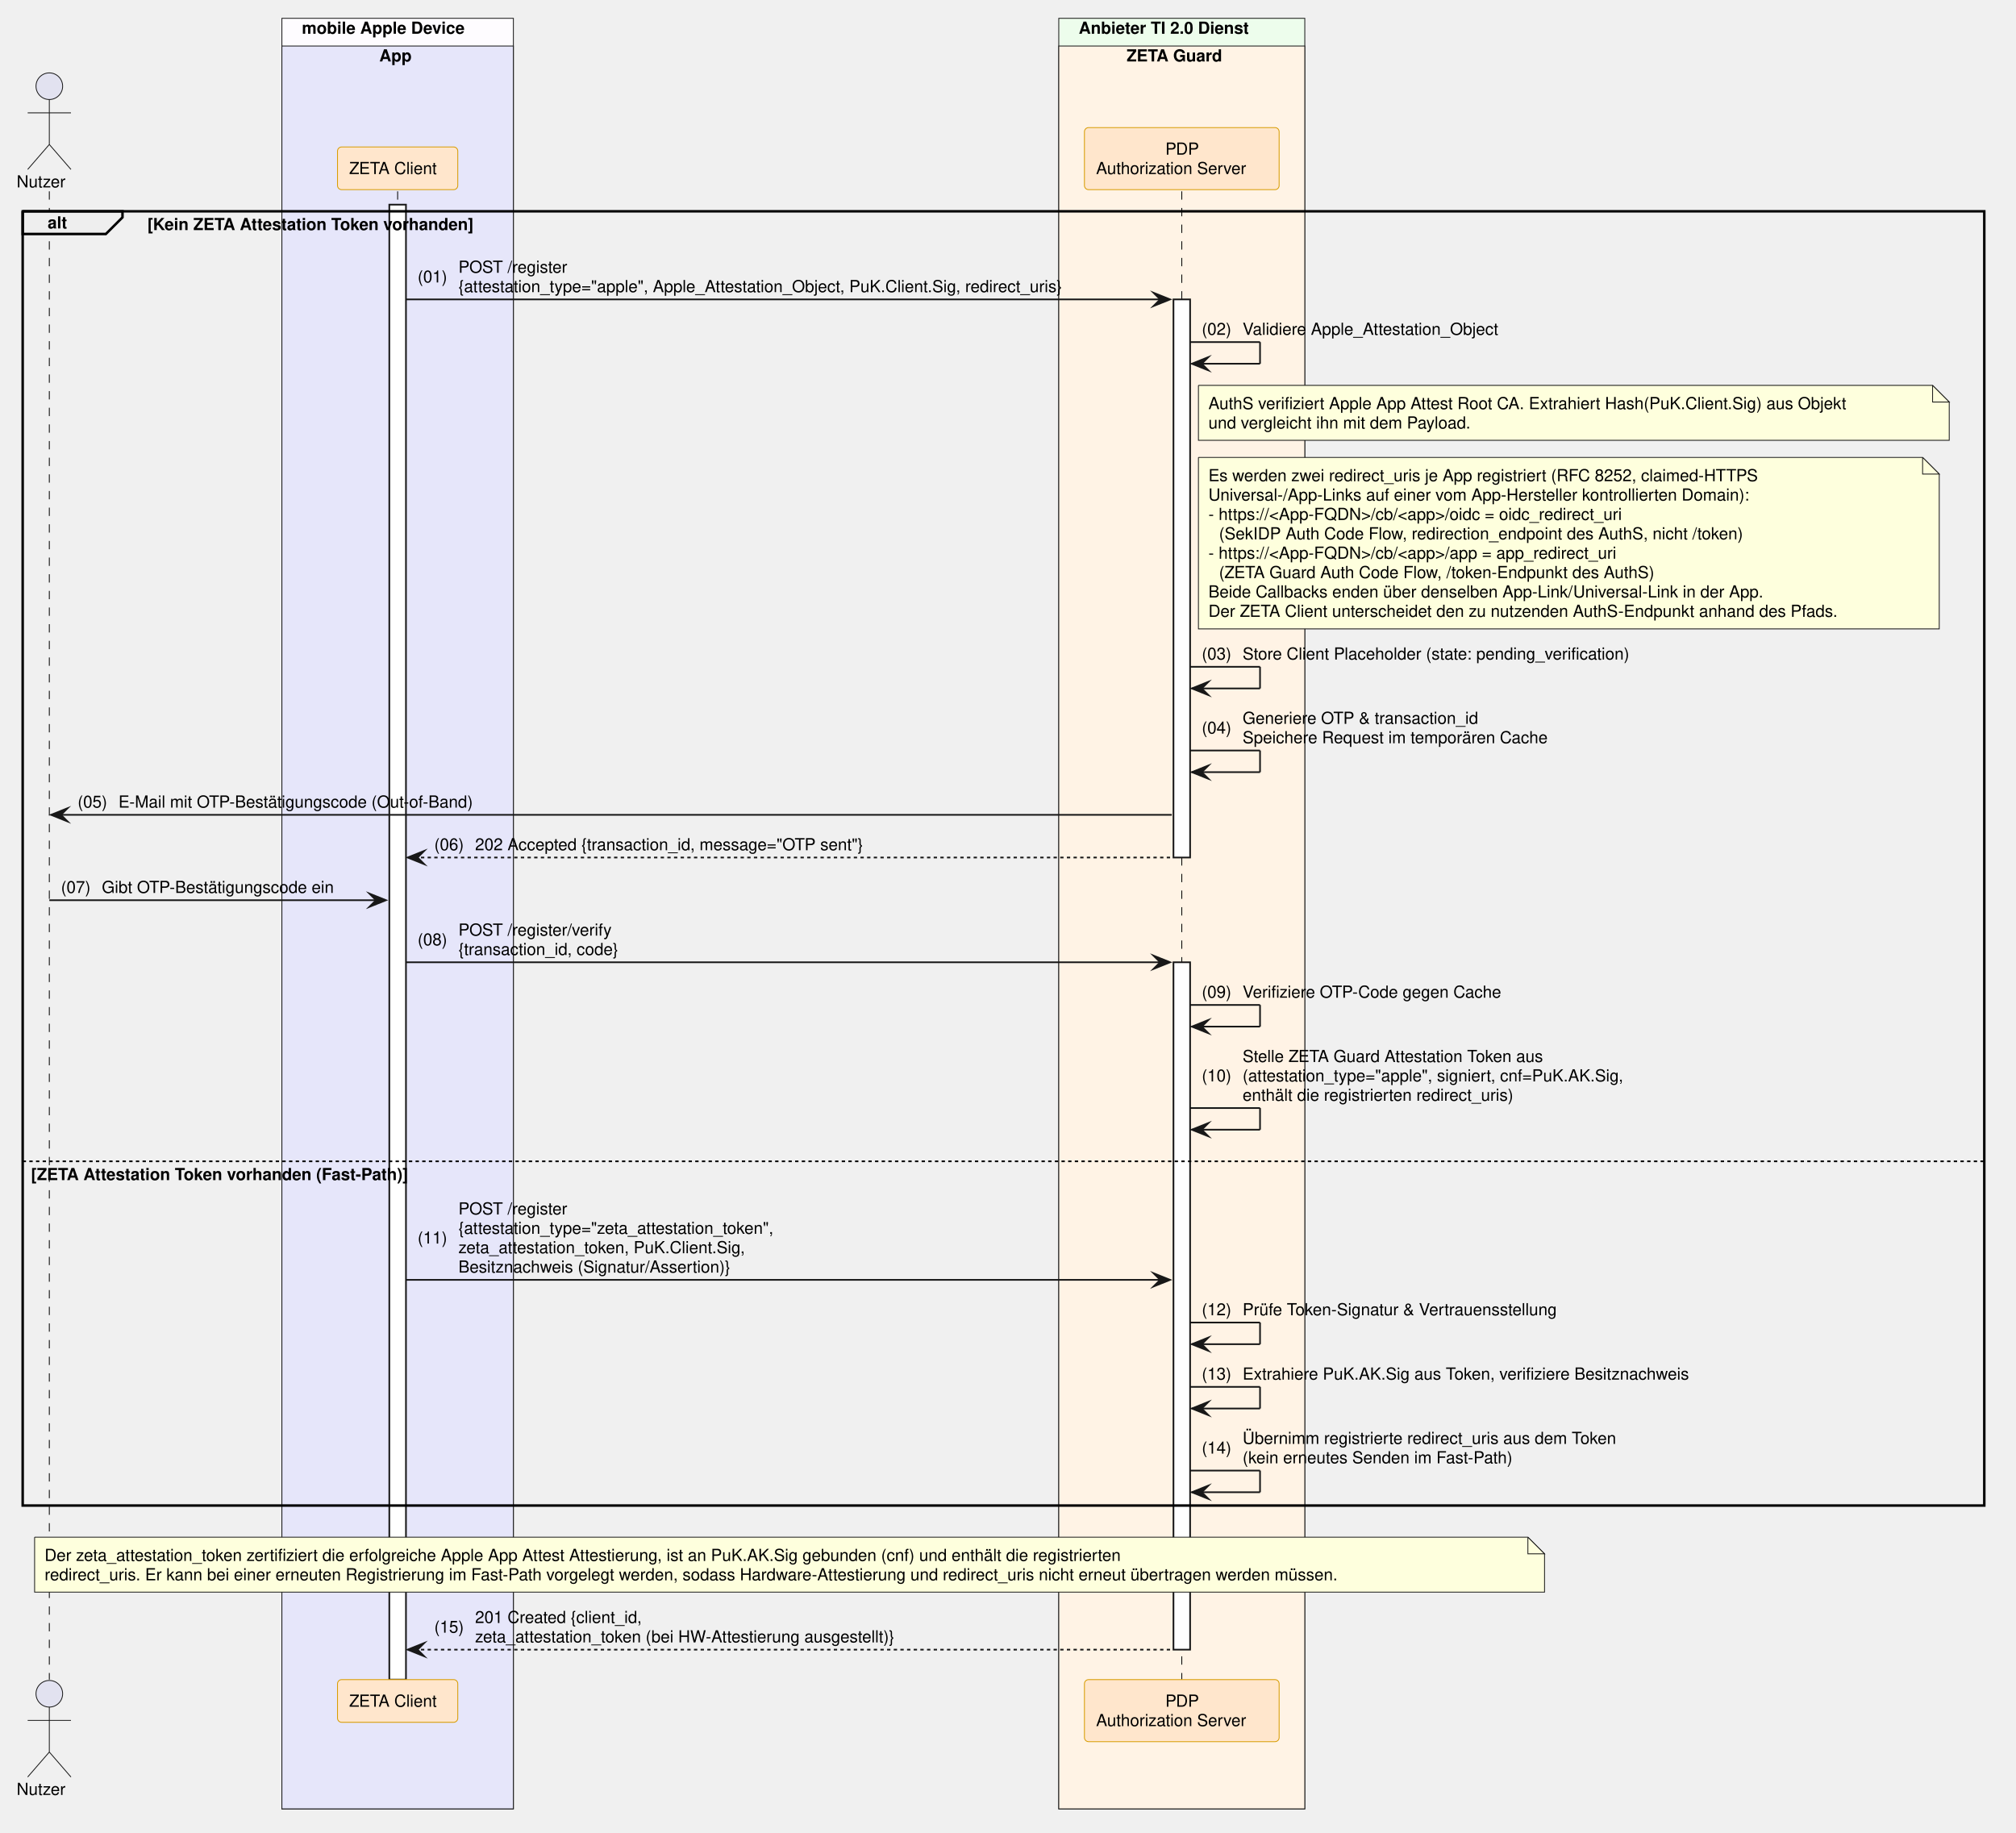
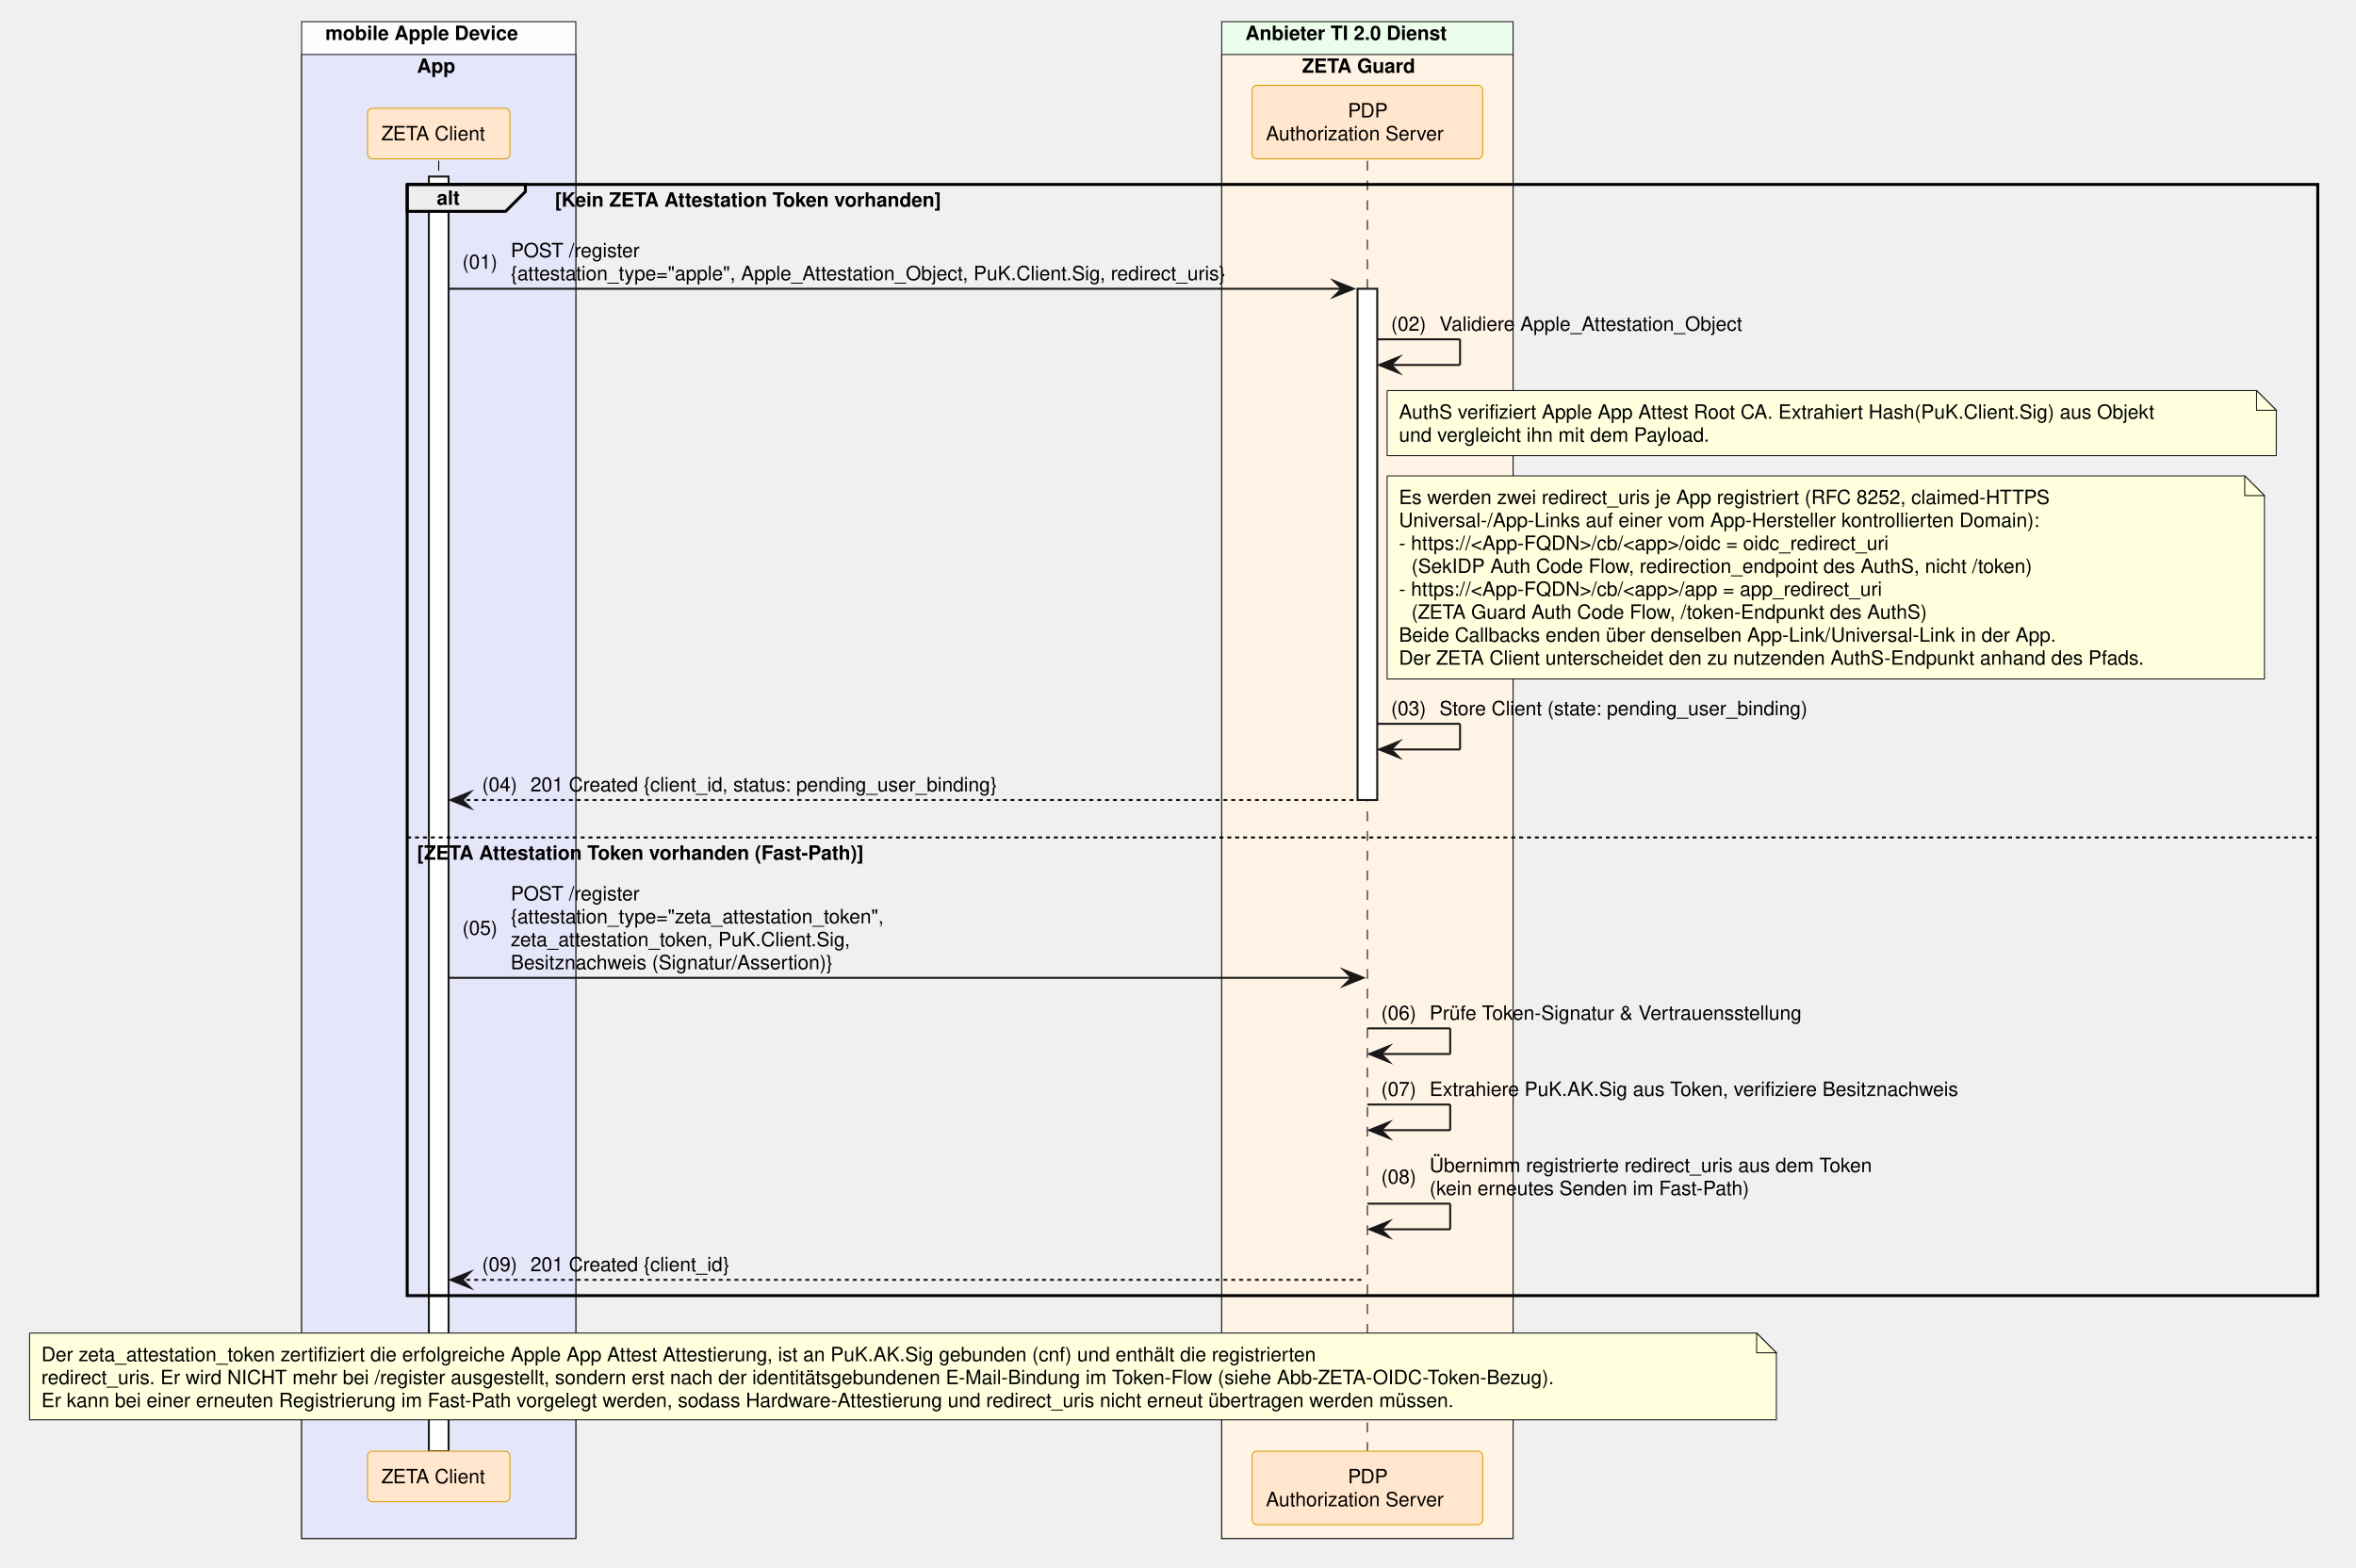
- <svg xmlns="http://www.w3.org/2000/svg" contentStyleType="text/css" data-diagram-type="SEQUENCE" height="1101px" preserveAspectRatio="none" style="width:1211px;height:1101px;background:#FFFFFF;" version="1.1" viewBox="0 0 1211 1101" width="1211px" zoomAndPan="magnify">
+ <svg xmlns="http://www.w3.org/2000/svg" contentStyleType="text/css" data-diagram-type="SEQUENCE" height="795px" preserveAspectRatio="none" style="width:1195px;height:795px;background:#FFFFFF;" version="1.1" viewBox="0 0 1195 795" width="1195px" zoomAndPan="magnify">
  <defs />
  <g>
-     <rect fill="#FEFCFF" height="1075.547" style="stroke:#181818;stroke-width:0.5;" width="139.054" x="169.334" y="11" />
-     <text fill="#000000" font-family="Helvetica" font-size="10" font-weight="700" x="181.334" y="20.282">mobile Apple Device</text>
-     <rect fill="#E6E6FA" height="1058.906" style="stroke:#181818;stroke-width:0.5;" width="139.054" x="169.334" y="27.641" />
-     <text fill="#000000" font-family="Helvetica" font-size="10" font-weight="700" x="227.833" y="36.923">App</text>
-     <rect fill="#EDFDEC" height="1075.547" style="stroke:#181818;stroke-width:0.5;" width="147.784" x="636.001" y="11" />
-     <text fill="#000000" font-family="Helvetica" font-size="10" font-weight="700" x="648.001" y="20.282">Anbieter TI 2.0 Dienst</text>
-     <rect fill="#FFF3E5" height="1058.906" style="stroke:#181818;stroke-width:0.5;" width="147.784" x="636.001" y="27.641" />
-     <text fill="#000000" font-family="Helvetica" font-size="10" font-weight="700" x="676.749" y="36.923">ZETA Guard</text>
+     <rect fill="#FEFCFF" height="769.422" style="stroke:#181818;stroke-width:0.5;" width="139.054" x="153.001" y="11" />
+     <text fill="#000000" font-family="Helvetica" font-size="10" font-weight="700" x="165.001" y="20.282">mobile Apple Device</text>
+     <rect fill="#E6E6FA" height="752.781" style="stroke:#181818;stroke-width:0.5;" width="139.054" x="153.001" y="27.641" />
+     <text fill="#000000" font-family="Helvetica" font-size="10" font-weight="700" x="211.5" y="36.923">App</text>
+     <rect fill="#EDFDEC" height="769.422" style="stroke:#181818;stroke-width:0.5;" width="147.784" x="619.668" y="11" />
+     <text fill="#000000" font-family="Helvetica" font-size="10" font-weight="700" x="631.668" y="20.282">Anbieter TI 2.0 Dienst</text>
+     <rect fill="#FFF3E5" height="752.781" style="stroke:#181818;stroke-width:0.5;" width="147.784" x="619.668" y="27.641" />
+     <text fill="#000000" font-family="Helvetica" font-size="10" font-weight="700" x="660.415" y="36.923">ZETA Guard</text>
    <g>
-       <rect fill="#000000" fill-opacity="0" height="893.984" width="8" x="26.126" y="114.922" />
-       <line style="stroke:#000000;stroke-width:0.5;stroke-dasharray:5,5;" x1="29.626" x2="29.626" y1="114.922" y2="1008.906" />
+       <rect fill="#000000" fill-opacity="0" height="654.578" width="8" x="219.028" y="81.562" />
+       <line style="stroke:#000000;stroke-width:0.5;stroke-dasharray:5,5;" x1="222.528" x2="222.528" y1="81.562" y2="736.141" />
    </g>
    <g>
-       <rect fill="#000000" fill-opacity="0" height="893.984" width="8" x="235.361" y="114.922" />
-       <line style="stroke:#000000;stroke-width:0.5;stroke-dasharray:5,5;" x1="238.861" x2="238.861" y1="114.922" y2="1008.906" />
+       <rect fill="#FFFFFF" height="646.578" style="stroke:#181818;stroke-width:1;" width="10" x="217.528" y="89.562" />
    </g>
    <g>
-       <rect fill="#FFFFFF" height="885.984" style="stroke:#181818;stroke-width:1;" width="10" x="233.861" y="122.922" />
+       <rect fill="#000000" fill-opacity="0" height="654.578" width="8" x="690.06" y="81.562" />
+       <line style="stroke:#000000;stroke-width:0.5;stroke-dasharray:5,5;" x1="693.56" x2="693.56" y1="81.562" y2="736.141" />
    </g>
    <g>
-       <rect fill="#000000" fill-opacity="0" height="893.984" width="8" x="706.394" y="114.922" />
-       <line style="stroke:#000000;stroke-width:0.5;stroke-dasharray:5,5;" x1="709.894" x2="709.894" y1="114.922" y2="1008.906" />
+       <rect fill="#FFFFFF" height="259.328" style="stroke:#181818;stroke-width:1;" width="10" x="688.56" y="146.484" />
    </g>
-     <g>
-       <rect fill="#FFFFFF" height="335.25" style="stroke:#181818;stroke-width:1;" width="10" x="704.894" y="179.844" />
-     </g>
-     <g>
-       <rect fill="#FFFFFF" height="412.891" style="stroke:#181818;stroke-width:1;" width="10" x="704.894" y="578.016" />
-     </g>
-     <text fill="#000000" font-family="Helvetica" font-size="10" x="10" y="112.564">Nutzer</text>
-     <ellipse cx="29.626" cy="51.781" fill="#E2E2F0" rx="8" ry="8" style="stroke:#181818;stroke-width:0.5;" />
-     <path d="M29.626,59.781 L29.626,86.781 M16.626,67.781 L42.626,67.781 M29.626,86.781 L16.626,101.781 M29.626,86.781 L42.626,101.781" fill="none" style="stroke:#181818;stroke-width:0.5;" />
-     <rect fill="#FFE6CC" height="25.641" rx="2.5" ry="2.5" style="stroke:#D79B00;stroke-width:0.5;" width="72.247" x="202.738" y="88.281" />
-     <text fill="#000000" font-family="Helvetica" font-size="10" x="209.738" y="104.564">ZETA Client</text>
-     <rect fill="#FFE6CC" height="37.281" rx="2.5" ry="2.5" style="stroke:#D79B00;stroke-width:0.5;" width="116.949" x="651.419" y="76.641" />
-     <text fill="#000000" font-family="Helvetica" font-size="10" x="700.013" y="92.923">PDP</text>
-     <text fill="#000000" font-family="Helvetica" font-size="10" x="658.419" y="104.564">Authorization Server</text>
-     <text fill="#000000" font-family="Helvetica" font-size="10" x="10" y="1078.188">Nutzer</text>
-     <ellipse cx="29.626" cy="1017.406" fill="#E2E2F0" rx="8" ry="8" style="stroke:#181818;stroke-width:0.5;" />
-     <path d="M29.626,1025.406 L29.626,1052.406 M16.626,1033.406 L42.626,1033.406 M29.626,1052.406 L16.626,1067.406 M29.626,1052.406 L42.626,1067.406" fill="none" style="stroke:#181818;stroke-width:0.5;" />
-     <rect fill="#FFE6CC" height="25.641" rx="2.5" ry="2.5" style="stroke:#D79B00;stroke-width:0.5;" width="72.247" x="202.738" y="1008.906" />
-     <text fill="#000000" font-family="Helvetica" font-size="10" x="209.738" y="1025.188">ZETA Client</text>
-     <rect fill="#FFE6CC" height="37.281" rx="2.5" ry="2.5" style="stroke:#D79B00;stroke-width:0.5;" width="116.949" x="651.419" y="1008.906" />
-     <text fill="#000000" font-family="Helvetica" font-size="10" x="700.013" y="1025.188">PDP</text>
-     <text fill="#000000" font-family="Helvetica" font-size="10" x="658.419" y="1036.829">Authorization Server</text>
-     <path d="M13.626,126.922 L73.582,126.922 L73.582,130.562 L63.582,140.562 L13.626,140.562 L13.626,126.922" fill="#EEEEEE" style="stroke:#000000;stroke-width:1.5;" />
-     <rect fill="none" height="777.422" style="stroke:#000000;stroke-width:1.5;" width="1178.326" x="13.626" y="126.922" />
-     <text fill="#000000" font-family="Helvetica" font-size="10" font-weight="700" x="28.626" y="137.204">alt</text>
-     <text fill="#000000" font-family="Helvetica" font-size="10" font-weight="700" x="88.582" y="138.204">[Kein ZETA Attestation Token vorhanden]</text>
-     <line style="stroke:#000000;stroke-width:1;stroke-dasharray:2,2;" x1="13.626" x2="1191.952" y1="697.578" y2="697.578" />
-     <text fill="#000000" font-family="Helvetica" font-size="10" font-weight="700" x="18.626" y="708.86">[ZETA Attestation Token vorhanden (Fast-Path)]</text>
-     <polygon fill="#181818" points="692.894,175.844,702.894,179.844,692.894,183.844,696.894,179.844" style="stroke:#181818;stroke-width:1;stroke-linejoin:miter;stroke-miterlimit:10;" />
-     <line style="stroke:#181818;stroke-width:1;" x1="243.861" x2="698.894" y1="179.844" y2="179.844" />
-     <text fill="#000000" font-family="Helvetica" font-size="10" x="250.861" y="169.665">(01)</text>
-     <text fill="#000000" font-family="Helvetica" font-size="10" x="275.389" y="163.845">POST /register</text>
-     <text fill="#000000" font-family="Helvetica" font-size="10" x="275.389" y="175.485">{attestation_type="apple", Apple_Attestation_Object, PuK.Client.Sig, redirect_uris}</text>
-     <line style="stroke:#181818;stroke-width:1;" x1="714.894" x2="756.894" y1="205.484" y2="205.484" />
-     <line style="stroke:#181818;stroke-width:1;" x1="756.894" x2="756.894" y1="205.484" y2="218.484" />
-     <line style="stroke:#181818;stroke-width:1;" x1="715.894" x2="756.894" y1="218.484" y2="218.484" />
-     <polygon fill="#181818" points="725.894,214.484,715.894,218.484,725.894,222.484,721.894,218.484" style="stroke:#181818;stroke-width:1;stroke-linejoin:miter;stroke-miterlimit:10;" />
-     <text fill="#000000" font-family="Helvetica" font-size="10" x="721.894" y="201.126">(02)</text>
-     <text fill="#000000" font-family="Helvetica" font-size="10" x="746.421" y="201.126">Validiere Apple_Attestation_Object</text>
-     <path d="M719.894,231.484 L719.894,264.484 L1170.894,264.484 L1170.894,241.484 L1160.894,231.484 L719.894,231.484" fill="#FEFFDD" style="stroke:#181818;stroke-width:0.5;" />
-     <path d="M1160.894,231.484 L1160.894,241.484 L1170.894,241.484 L1160.894,231.484" fill="#FEFFDD" style="stroke:#181818;stroke-width:0.5;" />
-     <text fill="#000000" font-family="Helvetica" font-size="10" x="725.894" y="245.767">AuthS verifiziert Apple App Attest Root CA. Extrahiert Hash(PuK.Client.Sig) aus Objekt</text>
-     <text fill="#000000" font-family="Helvetica" font-size="10" x="725.894" y="257.407">und vergleicht ihn mit dem Payload.</text>
-     <path d="M719.894,274.766 L719.894,377.766 L1164.894,377.766 L1164.894,284.766 L1154.894,274.766 L719.894,274.766" fill="#FEFFDD" style="stroke:#181818;stroke-width:0.5;" />
-     <path d="M1154.894,274.766 L1154.894,284.766 L1164.894,284.766 L1154.894,274.766" fill="#FEFFDD" style="stroke:#181818;stroke-width:0.5;" />
-     <text fill="#000000" font-family="Helvetica" font-size="10" x="725.894" y="289.048">Es werden zwei redirect_uris je App registriert (RFC 8252, claimed-HTTPS</text>
-     <text fill="#000000" font-family="Helvetica" font-size="10" x="725.894" y="300.688">Universal-/App-Links auf einer vom App-Hersteller kontrollierten Domain):</text>
-     <text fill="#000000" font-family="Helvetica" font-size="10" x="725.894" y="312.329">- https://&lt;App-FQDN&gt;/cb/&lt;app&gt;/oidc = oidc_redirect_uri</text>
-     <text fill="#000000" font-family="Helvetica" font-size="10" x="732.251" y="323.97">(SekIDP Auth Code Flow, redirection_endpoint des AuthS, nicht /token)</text>
-     <text fill="#000000" font-family="Helvetica" font-size="10" x="725.894" y="335.61">- https://&lt;App-FQDN&gt;/cb/&lt;app&gt;/app = app_redirect_uri</text>
-     <text fill="#000000" font-family="Helvetica" font-size="10" x="732.251" y="347.251">(ZETA Guard Auth Code Flow, /token-Endpunkt des AuthS)</text>
-     <text fill="#000000" font-family="Helvetica" font-size="10" x="725.894" y="358.892">Beide Callbacks enden über denselben App-Link/Universal-Link in der App.</text>
-     <text fill="#000000" font-family="Helvetica" font-size="10" x="725.894" y="370.532">Der ZETA Client unterscheidet den zu nutzenden AuthS-Endpunkt anhand des Pfads.</text>
-     <line style="stroke:#181818;stroke-width:1;" x1="714.894" x2="756.894" y1="400.531" y2="400.531" />
-     <line style="stroke:#181818;stroke-width:1;" x1="756.894" x2="756.894" y1="400.531" y2="413.531" />
-     <line style="stroke:#181818;stroke-width:1;" x1="715.894" x2="756.894" y1="413.531" y2="413.531" />
-     <polygon fill="#181818" points="725.894,409.531,715.894,413.531,725.894,417.531,721.894,413.531" style="stroke:#181818;stroke-width:1;stroke-linejoin:miter;stroke-miterlimit:10;" />
-     <text fill="#000000" font-family="Helvetica" font-size="10" x="721.894" y="396.173">(03)</text>
-     <text fill="#000000" font-family="Helvetica" font-size="10" x="746.421" y="396.173">Store Client Placeholder (state: pending_verification)</text>
-     <line style="stroke:#181818;stroke-width:1;" x1="714.894" x2="756.894" y1="450.812" y2="450.812" />
-     <line style="stroke:#181818;stroke-width:1;" x1="756.894" x2="756.894" y1="450.812" y2="463.812" />
-     <line style="stroke:#181818;stroke-width:1;" x1="715.894" x2="756.894" y1="463.812" y2="463.812" />
-     <polygon fill="#181818" points="725.894,459.812,715.894,463.812,725.894,467.812,721.894,463.812" style="stroke:#181818;stroke-width:1;stroke-linejoin:miter;stroke-miterlimit:10;" />
-     <text fill="#000000" font-family="Helvetica" font-size="10" x="721.894" y="440.634">(04)</text>
-     <text fill="#000000" font-family="Helvetica" font-size="10" x="746.421" y="434.813">Generiere OTP &amp; transaction_id</text>
-     <text fill="#000000" font-family="Helvetica" font-size="10" x="746.421" y="446.454">Speichere Request im temporären Cache</text>
-     <polygon fill="#181818" points="40.626,485.453,30.626,489.453,40.626,493.453,36.626,489.453" style="stroke:#181818;stroke-width:1;stroke-linejoin:miter;stroke-miterlimit:10;" />
-     <line style="stroke:#181818;stroke-width:1;" x1="34.626" x2="703.894" y1="489.453" y2="489.453" />
-     <text fill="#000000" font-family="Helvetica" font-size="10" x="46.626" y="485.095">(05)</text>
-     <text fill="#000000" font-family="Helvetica" font-size="10" x="71.153" y="485.095">E-Mail mit OTP-Bestätigungscode (Out-of-Band)</text>
-     <polygon fill="#181818" points="254.861,511.094,244.861,515.094,254.861,519.094,250.861,515.094" style="stroke:#181818;stroke-width:1;stroke-linejoin:miter;stroke-miterlimit:10;" />
-     <line style="stroke:#181818;stroke-width:1;stroke-dasharray:2,2;" x1="248.861" x2="703.894" y1="515.094" y2="515.094" />
-     <text fill="#000000" font-family="Helvetica" font-size="10" x="260.861" y="510.735">(06)</text>
-     <text fill="#000000" font-family="Helvetica" font-size="10" x="285.389" y="510.735">202 Accepted {transaction_id, message="OTP sent"}</text>
-     <polygon fill="#181818" points="221.861,536.734,231.861,540.734,221.861,544.734,225.861,540.734" style="stroke:#181818;stroke-width:1;stroke-linejoin:miter;stroke-miterlimit:10;" />
-     <line style="stroke:#181818;stroke-width:1;" x1="29.626" x2="227.861" y1="540.734" y2="540.734" />
-     <text fill="#000000" font-family="Helvetica" font-size="10" x="36.626" y="536.376">(07)</text>
-     <text fill="#000000" font-family="Helvetica" font-size="10" x="61.153" y="536.376">Gibt OTP-Bestätigungscode ein</text>
-     <polygon fill="#181818" points="692.894,574.016,702.894,578.016,692.894,582.016,696.894,578.016" style="stroke:#181818;stroke-width:1;stroke-linejoin:miter;stroke-miterlimit:10;" />
-     <line style="stroke:#181818;stroke-width:1;" x1="243.861" x2="698.894" y1="578.016" y2="578.016" />
-     <text fill="#000000" font-family="Helvetica" font-size="10" x="250.861" y="567.837">(08)</text>
-     <text fill="#000000" font-family="Helvetica" font-size="10" x="275.389" y="562.017">POST /register/verify</text>
-     <text fill="#000000" font-family="Helvetica" font-size="10" x="275.389" y="573.657">{transaction_id, code}</text>
-     <line style="stroke:#181818;stroke-width:1;" x1="714.894" x2="756.894" y1="603.656" y2="603.656" />
-     <line style="stroke:#181818;stroke-width:1;" x1="756.894" x2="756.894" y1="603.656" y2="616.656" />
-     <line style="stroke:#181818;stroke-width:1;" x1="715.894" x2="756.894" y1="616.656" y2="616.656" />
-     <polygon fill="#181818" points="725.894,612.656,715.894,616.656,725.894,620.656,721.894,616.656" style="stroke:#181818;stroke-width:1;stroke-linejoin:miter;stroke-miterlimit:10;" />
-     <text fill="#000000" font-family="Helvetica" font-size="10" x="721.894" y="599.298">(09)</text>
-     <text fill="#000000" font-family="Helvetica" font-size="10" x="746.421" y="599.298">Verifiziere OTP-Code gegen Cache</text>
-     <line style="stroke:#181818;stroke-width:1;" x1="714.894" x2="756.894" y1="665.578" y2="665.578" />
-     <line style="stroke:#181818;stroke-width:1;" x1="756.894" x2="756.894" y1="665.578" y2="678.578" />
-     <line style="stroke:#181818;stroke-width:1;" x1="715.894" x2="756.894" y1="678.578" y2="678.578" />
-     <polygon fill="#181818" points="725.894,674.578,715.894,678.578,725.894,682.578,721.894,678.578" style="stroke:#181818;stroke-width:1;stroke-linejoin:miter;stroke-miterlimit:10;" />
-     <text fill="#000000" font-family="Helvetica" font-size="10" x="721.894" y="649.579">(10)</text>
-     <text fill="#000000" font-family="Helvetica" font-size="10" x="746.421" y="637.938">Stelle ZETA Guard Attestation Token aus</text>
-     <text fill="#000000" font-family="Helvetica" font-size="10" x="746.421" y="649.579">(attestation_type="apple", signiert, cnf=PuK.AK.Sig,</text>
-     <text fill="#000000" font-family="Helvetica" font-size="10" x="746.421" y="661.22">enthält die registrierten redirect_uris)</text>
-     <polygon fill="#181818" points="692.894,764.781,702.894,768.781,692.894,772.781,696.894,768.781" style="stroke:#181818;stroke-width:1;stroke-linejoin:miter;stroke-miterlimit:10;" />
-     <line style="stroke:#181818;stroke-width:1;" x1="243.861" x2="698.894" y1="768.781" y2="768.781" />
-     <text fill="#000000" font-family="Helvetica" font-size="10" x="250.861" y="746.962">(11)</text>
-     <text fill="#000000" font-family="Helvetica" font-size="10" x="275.389" y="729.501">POST /register</text>
-     <text fill="#000000" font-family="Helvetica" font-size="10" x="275.389" y="741.142">{attestation_type="zeta_attestation_token",</text>
-     <text fill="#000000" font-family="Helvetica" font-size="10" x="275.389" y="752.782">zeta_attestation_token, PuK.Client.Sig,</text>
-     <text fill="#000000" font-family="Helvetica" font-size="10" x="275.389" y="764.423">Besitznachweis (Signatur/Assertion)}</text>
-     <line style="stroke:#181818;stroke-width:1;" x1="714.894" x2="756.894" y1="794.422" y2="794.422" />
-     <line style="stroke:#181818;stroke-width:1;" x1="756.894" x2="756.894" y1="794.422" y2="807.422" />
-     <line style="stroke:#181818;stroke-width:1;" x1="715.894" x2="756.894" y1="807.422" y2="807.422" />
-     <polygon fill="#181818" points="725.894,803.422,715.894,807.422,725.894,811.422,721.894,807.422" style="stroke:#181818;stroke-width:1;stroke-linejoin:miter;stroke-miterlimit:10;" />
-     <text fill="#000000" font-family="Helvetica" font-size="10" x="721.894" y="790.063">(12)</text>
-     <text fill="#000000" font-family="Helvetica" font-size="10" x="746.421" y="790.063">Prüfe Token-Signatur &amp; Vertrauensstellung</text>
-     <line style="stroke:#181818;stroke-width:1;" x1="714.894" x2="756.894" y1="833.062" y2="833.062" />
-     <line style="stroke:#181818;stroke-width:1;" x1="756.894" x2="756.894" y1="833.062" y2="846.062" />
-     <line style="stroke:#181818;stroke-width:1;" x1="715.894" x2="756.894" y1="846.062" y2="846.062" />
-     <polygon fill="#181818" points="725.894,842.062,715.894,846.062,725.894,850.062,721.894,846.062" style="stroke:#181818;stroke-width:1;stroke-linejoin:miter;stroke-miterlimit:10;" />
-     <text fill="#000000" font-family="Helvetica" font-size="10" x="721.894" y="828.704">(13)</text>
-     <text fill="#000000" font-family="Helvetica" font-size="10" x="746.421" y="828.704">Extrahiere PuK.AK.Sig aus Token, verifiziere Besitznachweis</text>
-     <line style="stroke:#181818;stroke-width:1;" x1="714.894" x2="756.894" y1="883.344" y2="883.344" />
-     <line style="stroke:#181818;stroke-width:1;" x1="756.894" x2="756.894" y1="883.344" y2="896.344" />
-     <line style="stroke:#181818;stroke-width:1;" x1="715.894" x2="756.894" y1="896.344" y2="896.344" />
-     <polygon fill="#181818" points="725.894,892.344,715.894,896.344,725.894,900.344,721.894,896.344" style="stroke:#181818;stroke-width:1;stroke-linejoin:miter;stroke-miterlimit:10;" />
-     <text fill="#000000" font-family="Helvetica" font-size="10" x="721.894" y="873.165">(14)</text>
-     <text fill="#000000" font-family="Helvetica" font-size="10" x="746.421" y="867.345">Übernimm registrierte redirect_uris aus dem Token</text>
-     <text fill="#000000" font-family="Helvetica" font-size="10" x="746.421" y="878.985">(kein erneutes Senden im Fast-Path)</text>
-     <path d="M20.791,923.344 L20.791,956.344 L927.792,956.344 L927.792,933.344 L917.792,923.344 L20.791,923.344" fill="#FEFFDD" style="stroke:#181818;stroke-width:0.5;" />
-     <path d="M917.792,923.344 L917.792,933.344 L927.792,933.344 L917.792,923.344" fill="#FEFFDD" style="stroke:#181818;stroke-width:0.5;" />
-     <text fill="#000000" font-family="Helvetica" font-size="10" x="26.791" y="937.626">Der zeta_attestation_token zertifiziert die erfolgreiche Apple App Attest Attestierung, ist an PuK.AK.Sig gebunden (cnf) und enthält die registrierten</text>
-     <text fill="#000000" font-family="Helvetica" font-size="10" x="26.791" y="949.267">redirect_uris. Er kann bei einer erneuten Registrierung im Fast-Path vorgelegt werden, sodass Hardware-Attestierung und redirect_uris nicht erneut übertragen werden müssen.</text>
-     <polygon fill="#181818" points="254.861,986.906,244.861,990.906,254.861,994.906,250.861,990.906" style="stroke:#181818;stroke-width:1;stroke-linejoin:miter;stroke-miterlimit:10;" />
-     <line style="stroke:#181818;stroke-width:1;stroke-dasharray:2,2;" x1="248.861" x2="703.894" y1="990.906" y2="990.906" />
-     <text fill="#000000" font-family="Helvetica" font-size="10" x="260.861" y="980.727">(15)</text>
-     <text fill="#000000" font-family="Helvetica" font-size="10" x="285.389" y="974.907">201 Created {client_id,</text>
-     <text fill="#000000" font-family="Helvetica" font-size="10" x="285.389" y="986.548">zeta_attestation_token (bei HW-Attestierung ausgestellt)}</text>
+     <rect fill="#FFE6CC" height="25.641" rx="2.5" ry="2.5" style="stroke:#D79B00;stroke-width:0.5;" width="72.247" x="186.404" y="54.922" />
+     <text fill="#000000" font-family="Helvetica" font-size="10" x="193.404" y="71.204">ZETA Client</text>
+     <rect fill="#FFE6CC" height="37.281" rx="2.5" ry="2.5" style="stroke:#D79B00;stroke-width:0.5;" width="116.949" x="635.085" y="43.281" />
+     <text fill="#000000" font-family="Helvetica" font-size="10" x="683.68" y="59.563">PDP</text>
+     <text fill="#000000" font-family="Helvetica" font-size="10" x="642.085" y="71.204">Authorization Server</text>
+     <rect fill="#FFE6CC" height="25.641" rx="2.5" ry="2.5" style="stroke:#D79B00;stroke-width:0.5;" width="72.247" x="186.404" y="736.141" />
+     <text fill="#000000" font-family="Helvetica" font-size="10" x="193.404" y="752.423">ZETA Client</text>
+     <rect fill="#FFE6CC" height="37.281" rx="2.5" ry="2.5" style="stroke:#D79B00;stroke-width:0.5;" width="116.949" x="635.085" y="736.141" />
+     <text fill="#000000" font-family="Helvetica" font-size="10" x="683.68" y="752.423">PDP</text>
+     <text fill="#000000" font-family="Helvetica" font-size="10" x="642.085" y="764.063">Authorization Server</text>
+     <path d="M206.528,93.562 L266.484,93.562 L266.484,97.203 L256.484,107.203 L206.528,107.203 L206.528,93.562" fill="#EEEEEE" style="stroke:#000000;stroke-width:1.5;" />
+     <rect fill="none" height="563.656" style="stroke:#000000;stroke-width:1.5;" width="969.091" x="206.528" y="93.562" />
+     <text fill="#000000" font-family="Helvetica" font-size="10" font-weight="700" x="221.528" y="103.845">alt</text>
+     <text fill="#000000" font-family="Helvetica" font-size="10" font-weight="700" x="281.484" y="104.845">[Kein ZETA Attestation Token vorhanden]</text>
+     <line style="stroke:#000000;stroke-width:1;stroke-dasharray:2,2;" x1="206.528" x2="1175.619" y1="424.812" y2="424.812" />
+     <text fill="#000000" font-family="Helvetica" font-size="10" font-weight="700" x="211.528" y="436.095">[ZETA Attestation Token vorhanden (Fast-Path)]</text>
+     <polygon fill="#181818" points="676.56,142.484,686.56,146.484,676.56,150.484,680.56,146.484" style="stroke:#181818;stroke-width:1;stroke-linejoin:miter;stroke-miterlimit:10;" />
+     <line style="stroke:#181818;stroke-width:1;" x1="227.528" x2="682.56" y1="146.484" y2="146.484" />
+     <text fill="#000000" font-family="Helvetica" font-size="10" x="234.528" y="136.306">(01)</text>
+     <text fill="#000000" font-family="Helvetica" font-size="10" x="259.055" y="130.485">POST /register</text>
+     <text fill="#000000" font-family="Helvetica" font-size="10" x="259.055" y="142.126">{attestation_type="apple", Apple_Attestation_Object, PuK.Client.Sig, redirect_uris}</text>
+     <line style="stroke:#181818;stroke-width:1;" x1="698.56" x2="740.56" y1="172.125" y2="172.125" />
+     <line style="stroke:#181818;stroke-width:1;" x1="740.56" x2="740.56" y1="172.125" y2="185.125" />
+     <line style="stroke:#181818;stroke-width:1;" x1="699.56" x2="740.56" y1="185.125" y2="185.125" />
+     <polygon fill="#181818" points="709.56,181.125,699.56,185.125,709.56,189.125,705.56,185.125" style="stroke:#181818;stroke-width:1;stroke-linejoin:miter;stroke-miterlimit:10;" />
+     <text fill="#000000" font-family="Helvetica" font-size="10" x="705.56" y="167.767">(02)</text>
+     <text fill="#000000" font-family="Helvetica" font-size="10" x="730.087" y="167.767">Validiere Apple_Attestation_Object</text>
+     <path d="M703.56,198.125 L703.56,231.125 L1154.56,231.125 L1154.56,208.125 L1144.56,198.125 L703.56,198.125" fill="#FEFFDD" style="stroke:#181818;stroke-width:0.5;" />
+     <path d="M1144.56,198.125 L1144.56,208.125 L1154.56,208.125 L1144.56,198.125" fill="#FEFFDD" style="stroke:#181818;stroke-width:0.5;" />
+     <text fill="#000000" font-family="Helvetica" font-size="10" x="709.56" y="212.407">AuthS verifiziert Apple App Attest Root CA. Extrahiert Hash(PuK.Client.Sig) aus Objekt</text>
+     <text fill="#000000" font-family="Helvetica" font-size="10" x="709.56" y="224.048">und vergleicht ihn mit dem Payload.</text>
+     <path d="M703.56,241.406 L703.56,344.406 L1148.56,344.406 L1148.56,251.406 L1138.56,241.406 L703.56,241.406" fill="#FEFFDD" style="stroke:#181818;stroke-width:0.5;" />
+     <path d="M1138.56,241.406 L1138.56,251.406 L1148.56,251.406 L1138.56,241.406" fill="#FEFFDD" style="stroke:#181818;stroke-width:0.5;" />
+     <text fill="#000000" font-family="Helvetica" font-size="10" x="709.56" y="255.689">Es werden zwei redirect_uris je App registriert (RFC 8252, claimed-HTTPS</text>
+     <text fill="#000000" font-family="Helvetica" font-size="10" x="709.56" y="267.329">Universal-/App-Links auf einer vom App-Hersteller kontrollierten Domain):</text>
+     <text fill="#000000" font-family="Helvetica" font-size="10" x="709.56" y="278.97">- https://&lt;App-FQDN&gt;/cb/&lt;app&gt;/oidc = oidc_redirect_uri</text>
+     <text fill="#000000" font-family="Helvetica" font-size="10" x="715.918" y="290.61">(SekIDP Auth Code Flow, redirection_endpoint des AuthS, nicht /token)</text>
+     <text fill="#000000" font-family="Helvetica" font-size="10" x="709.56" y="302.251">- https://&lt;App-FQDN&gt;/cb/&lt;app&gt;/app = app_redirect_uri</text>
+     <text fill="#000000" font-family="Helvetica" font-size="10" x="715.918" y="313.892">(ZETA Guard Auth Code Flow, /token-Endpunkt des AuthS)</text>
+     <text fill="#000000" font-family="Helvetica" font-size="10" x="709.56" y="325.532">Beide Callbacks enden über denselben App-Link/Universal-Link in der App.</text>
+     <text fill="#000000" font-family="Helvetica" font-size="10" x="709.56" y="337.173">Der ZETA Client unterscheidet den zu nutzenden AuthS-Endpunkt anhand des Pfads.</text>
+     <line style="stroke:#181818;stroke-width:1;" x1="698.56" x2="740.56" y1="367.172" y2="367.172" />
+     <line style="stroke:#181818;stroke-width:1;" x1="740.56" x2="740.56" y1="367.172" y2="380.172" />
+     <line style="stroke:#181818;stroke-width:1;" x1="699.56" x2="740.56" y1="380.172" y2="380.172" />
+     <polygon fill="#181818" points="709.56,376.172,699.56,380.172,709.56,384.172,705.56,380.172" style="stroke:#181818;stroke-width:1;stroke-linejoin:miter;stroke-miterlimit:10;" />
+     <text fill="#000000" font-family="Helvetica" font-size="10" x="705.56" y="362.813">(03)</text>
+     <text fill="#000000" font-family="Helvetica" font-size="10" x="730.087" y="362.813">Store Client (state: pending_user_binding)</text>
+     <polygon fill="#181818" points="238.528,401.812,228.528,405.812,238.528,409.812,234.528,405.812" style="stroke:#181818;stroke-width:1;stroke-linejoin:miter;stroke-miterlimit:10;" />
+     <line style="stroke:#181818;stroke-width:1;stroke-dasharray:2,2;" x1="232.528" x2="687.56" y1="405.812" y2="405.812" />
+     <text fill="#000000" font-family="Helvetica" font-size="10" x="244.528" y="401.454">(04)</text>
+     <text fill="#000000" font-family="Helvetica" font-size="10" x="269.055" y="401.454">201 Created {client_id, status: pending_user_binding}</text>
+     <polygon fill="#181818" points="681.56,492.016,691.56,496.016,681.56,500.016,685.56,496.016" style="stroke:#181818;stroke-width:1;stroke-linejoin:miter;stroke-miterlimit:10;" />
+     <line style="stroke:#181818;stroke-width:1;" x1="227.528" x2="687.56" y1="496.016" y2="496.016" />
+     <text fill="#000000" font-family="Helvetica" font-size="10" x="234.528" y="474.196">(05)</text>
+     <text fill="#000000" font-family="Helvetica" font-size="10" x="259.055" y="456.735">POST /register</text>
+     <text fill="#000000" font-family="Helvetica" font-size="10" x="259.055" y="468.376">{attestation_type="zeta_attestation_token",</text>
+     <text fill="#000000" font-family="Helvetica" font-size="10" x="259.055" y="480.017">zeta_attestation_token, PuK.Client.Sig,</text>
+     <text fill="#000000" font-family="Helvetica" font-size="10" x="259.055" y="491.657">Besitznachweis (Signatur/Assertion)}</text>
+     <line style="stroke:#181818;stroke-width:1;" x1="693.56" x2="735.56" y1="521.656" y2="521.656" />
+     <line style="stroke:#181818;stroke-width:1;" x1="735.56" x2="735.56" y1="521.656" y2="534.656" />
+     <line style="stroke:#181818;stroke-width:1;" x1="694.56" x2="735.56" y1="534.656" y2="534.656" />
+     <polygon fill="#181818" points="704.56,530.656,694.56,534.656,704.56,538.656,700.56,534.656" style="stroke:#181818;stroke-width:1;stroke-linejoin:miter;stroke-miterlimit:10;" />
+     <text fill="#000000" font-family="Helvetica" font-size="10" x="700.56" y="517.298">(06)</text>
+     <text fill="#000000" font-family="Helvetica" font-size="10" x="725.087" y="517.298">Prüfe Token-Signatur &amp; Vertrauensstellung</text>
+     <line style="stroke:#181818;stroke-width:1;" x1="693.56" x2="735.56" y1="560.297" y2="560.297" />
+     <line style="stroke:#181818;stroke-width:1;" x1="735.56" x2="735.56" y1="560.297" y2="573.297" />
+     <line style="stroke:#181818;stroke-width:1;" x1="694.56" x2="735.56" y1="573.297" y2="573.297" />
+     <polygon fill="#181818" points="704.56,569.297,694.56,573.297,704.56,577.297,700.56,573.297" style="stroke:#181818;stroke-width:1;stroke-linejoin:miter;stroke-miterlimit:10;" />
+     <text fill="#000000" font-family="Helvetica" font-size="10" x="700.56" y="555.938">(07)</text>
+     <text fill="#000000" font-family="Helvetica" font-size="10" x="725.087" y="555.938">Extrahiere PuK.AK.Sig aus Token, verifiziere Besitznachweis</text>
+     <line style="stroke:#181818;stroke-width:1;" x1="693.56" x2="735.56" y1="610.578" y2="610.578" />
+     <line style="stroke:#181818;stroke-width:1;" x1="735.56" x2="735.56" y1="610.578" y2="623.578" />
+     <line style="stroke:#181818;stroke-width:1;" x1="694.56" x2="735.56" y1="623.578" y2="623.578" />
+     <polygon fill="#181818" points="704.56,619.578,694.56,623.578,704.56,627.578,700.56,623.578" style="stroke:#181818;stroke-width:1;stroke-linejoin:miter;stroke-miterlimit:10;" />
+     <text fill="#000000" font-family="Helvetica" font-size="10" x="700.56" y="600.399">(08)</text>
+     <text fill="#000000" font-family="Helvetica" font-size="10" x="725.087" y="594.579">Übernimm registrierte redirect_uris aus dem Token</text>
+     <text fill="#000000" font-family="Helvetica" font-size="10" x="725.087" y="606.22">(kein erneutes Senden im Fast-Path)</text>
+     <polygon fill="#181818" points="238.528,645.219,228.528,649.219,238.528,653.219,234.528,649.219" style="stroke:#181818;stroke-width:1;stroke-linejoin:miter;stroke-miterlimit:10;" />
+     <line style="stroke:#181818;stroke-width:1;stroke-dasharray:2,2;" x1="232.528" x2="692.56" y1="649.219" y2="649.219" />
+     <text fill="#000000" font-family="Helvetica" font-size="10" x="244.528" y="644.86">(09)</text>
+     <text fill="#000000" font-family="Helvetica" font-size="10" x="269.055" y="644.86">201 Created {client_id}</text>
+     <path d="M15,676.219 L15,720.219 L901,720.219 L901,686.219 L891,676.219 L15,676.219" fill="#FEFFDD" style="stroke:#181818;stroke-width:0.5;" />
+     <path d="M891,676.219 L891,686.219 L901,686.219 L891,676.219" fill="#FEFFDD" style="stroke:#181818;stroke-width:0.5;" />
+     <text fill="#000000" font-family="Helvetica" font-size="10" x="21" y="690.501">Der zeta_attestation_token zertifiziert die erfolgreiche Apple App Attest Attestierung, ist an PuK.AK.Sig gebunden (cnf) und enthält die registrierten</text>
+     <text fill="#000000" font-family="Helvetica" font-size="10" x="21" y="702.142">redirect_uris. Er wird NICHT mehr bei /register ausgestellt, sondern erst nach der identitätsgebundenen E-Mail-Bindung im Token-Flow (siehe Abb-ZETA-OIDC-Token-Bezug).</text>
+     <text fill="#000000" font-family="Helvetica" font-size="10" x="21" y="713.782">Er kann bei einer erneuten Registrierung im Fast-Path vorgelegt werden, sodass Hardware-Attestierung und redirect_uris nicht erneut übertragen werden müssen.</text>
  </g>
</svg>
